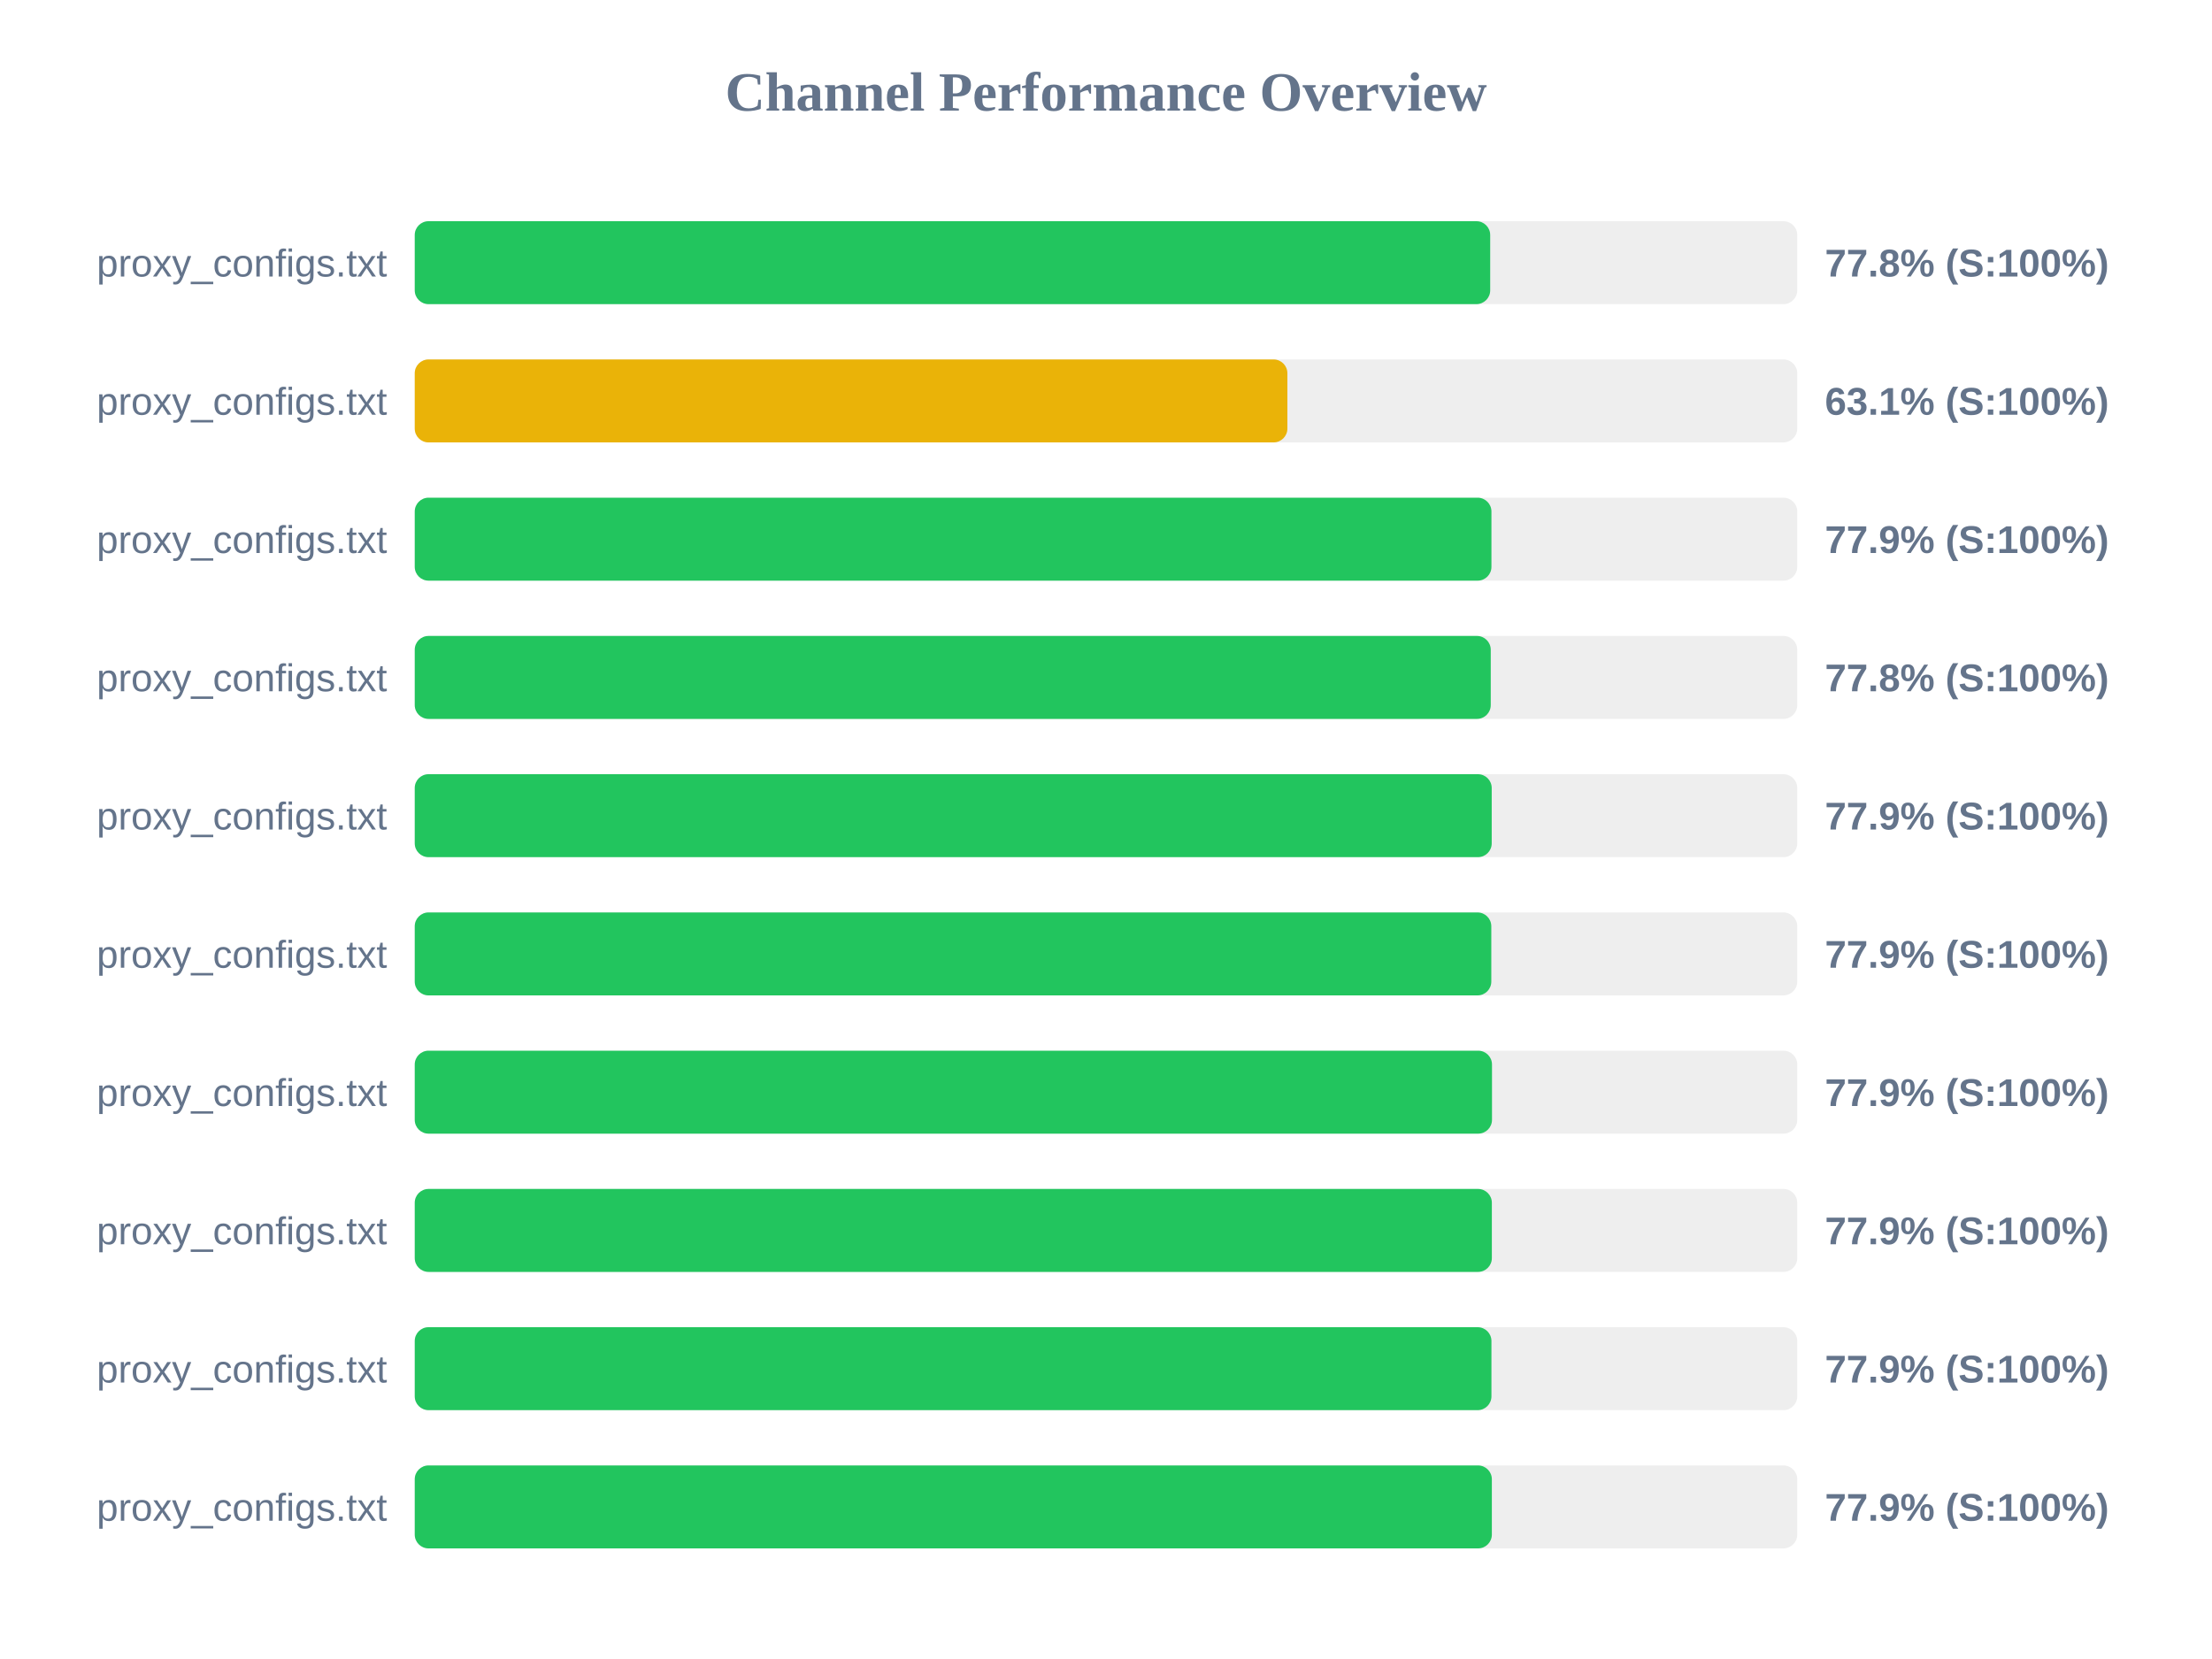
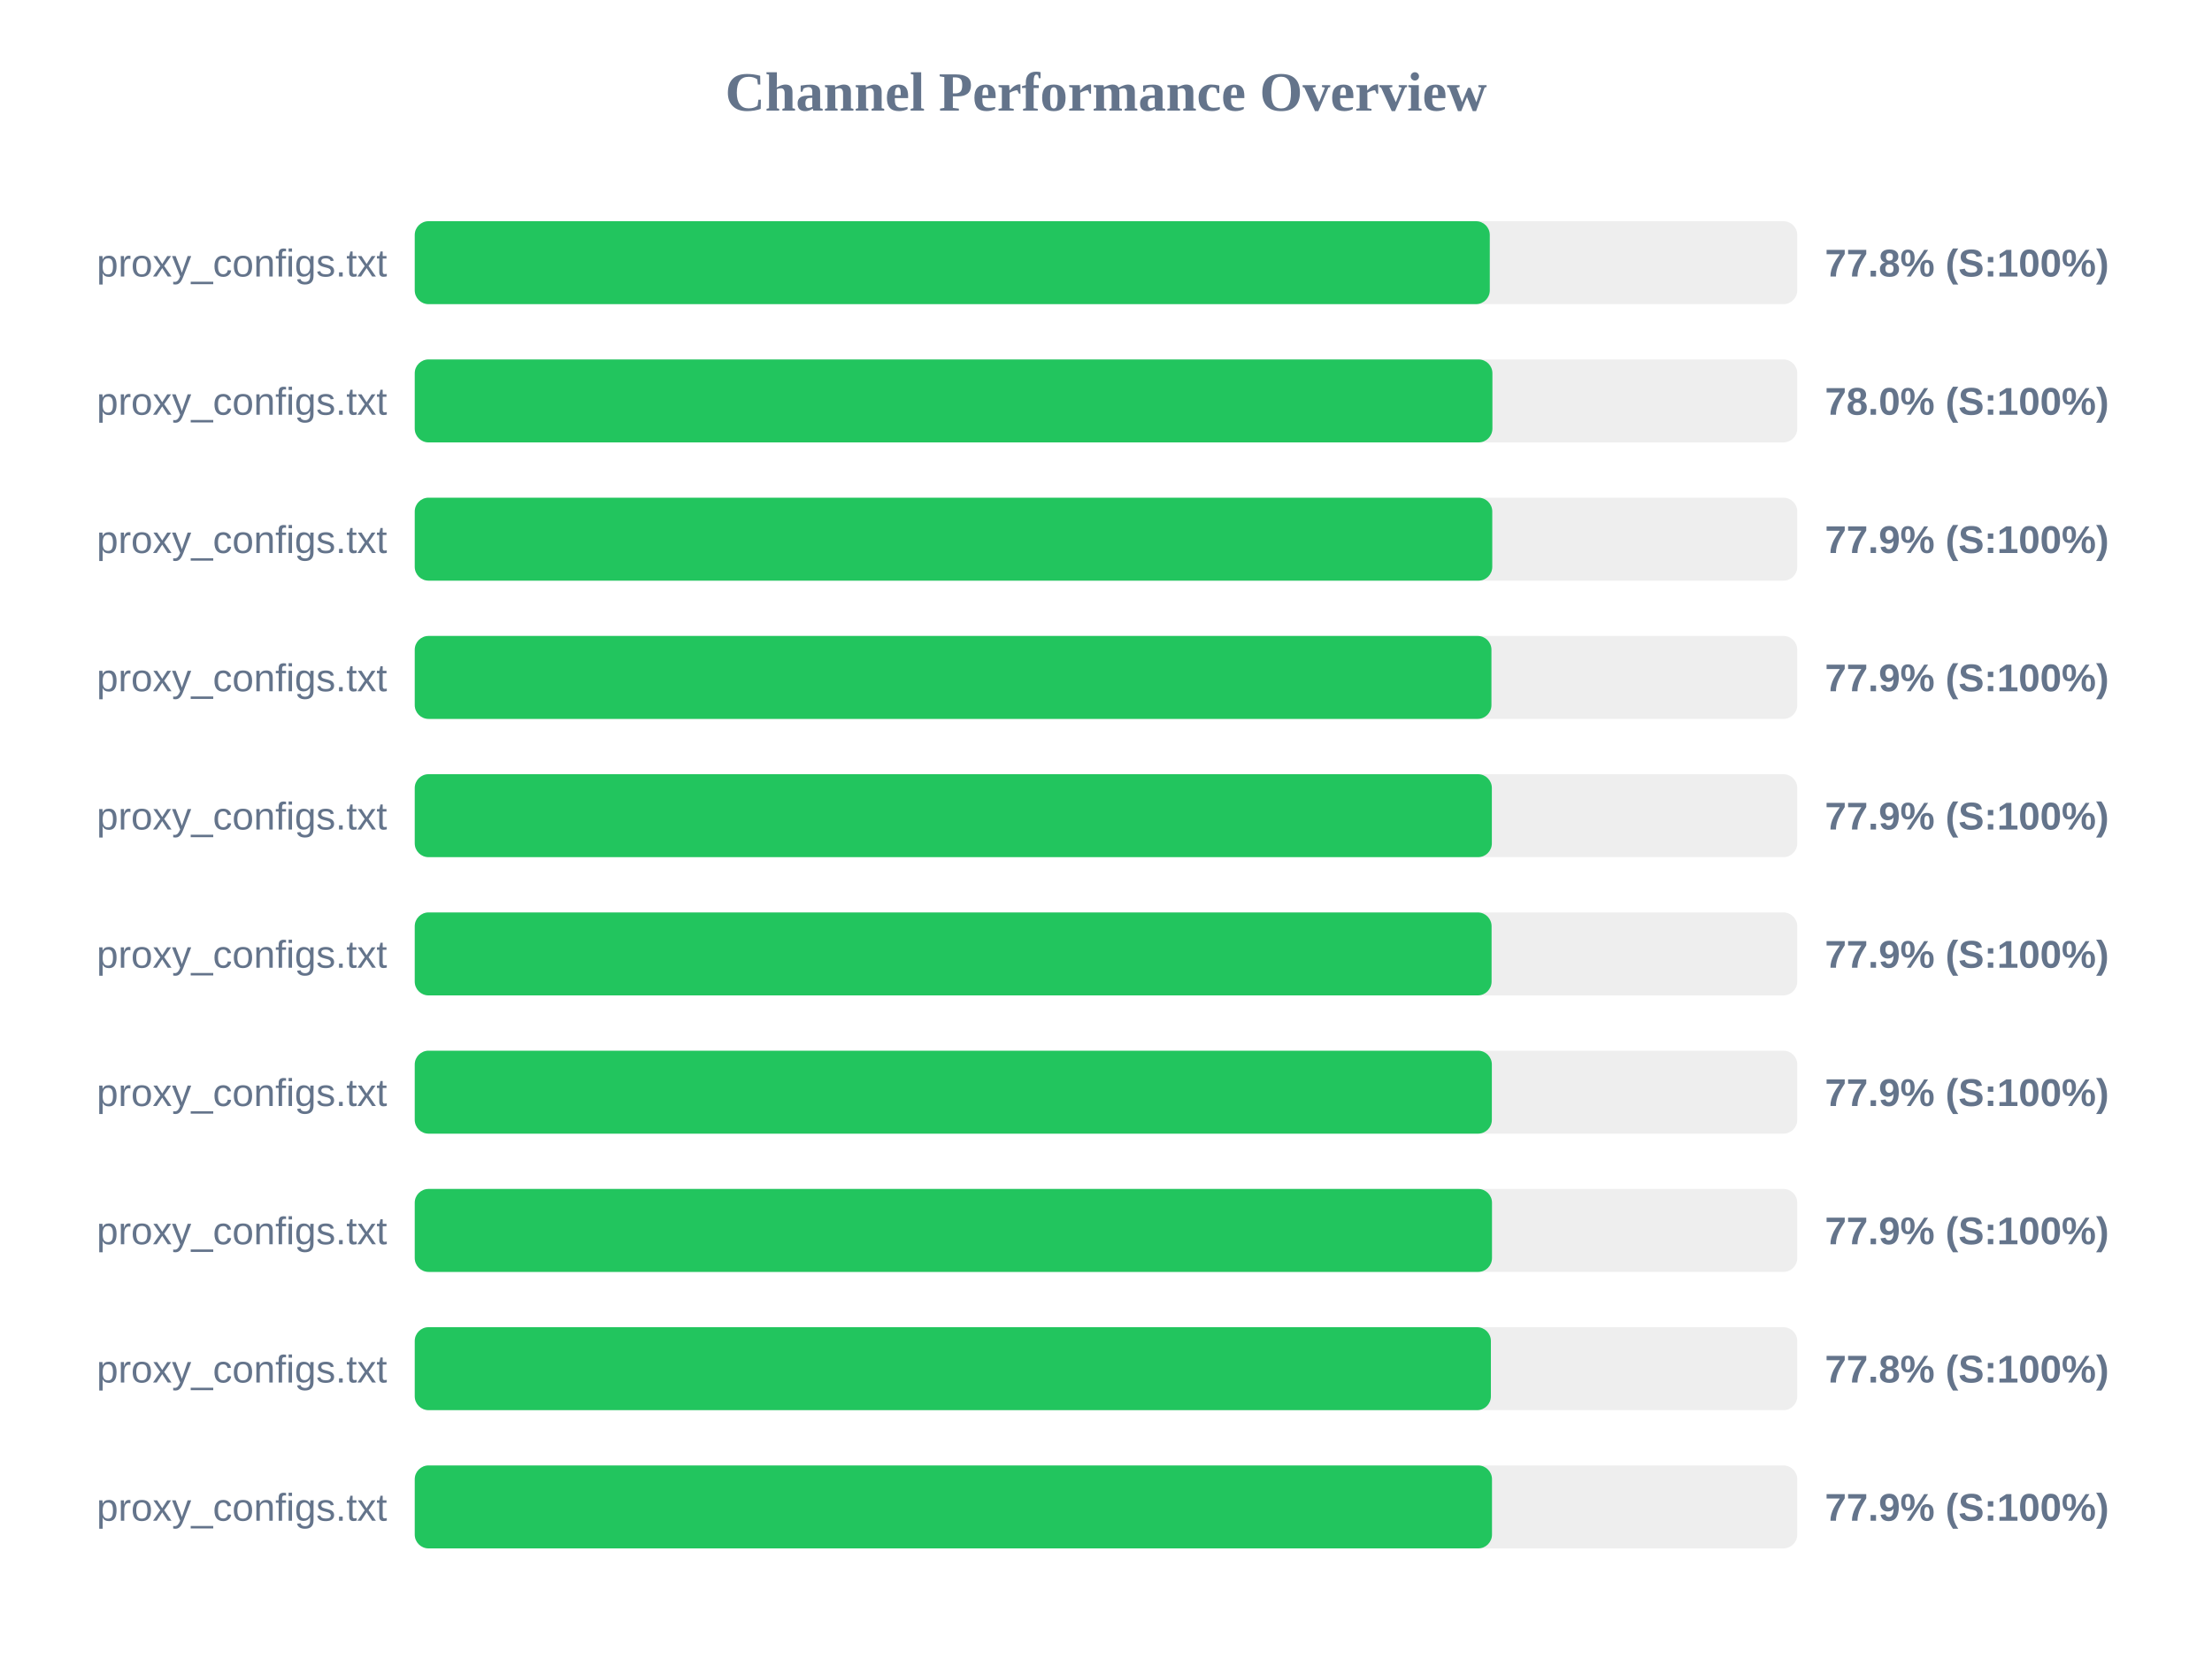
<svg xmlns="http://www.w3.org/2000/svg" width="800" height="600" version="1.1">
  <style>
        .row { font: 14px Arial; fill: #64748b; }
        .score { font: bold 14px Arial; fill: #64748b; }
    </style>
  <text x="400" y="40" text-anchor="middle" font-size="20px" font-weight="bold" fill="#64748b">Channel Performance Overview</text>
  <rect x="150" y="80" width="500" height="30" fill="#eee" rx="5" />
-   <rect x="150" y="80" width="388.95" height="30" fill="#22c55e" rx="5" />
+   <rect x="150" y="80" width="388.8" height="30" fill="#22c55e" rx="5" />
  <text x="140" y="100" text-anchor="end" class="row">proxy_configs.txt</text>
  <text x="660" y="100" text-anchor="start" class="score">77.8% (S:100%)</text>
  <rect x="150" y="130" width="500" height="30" fill="#eee" rx="5" />
-   <rect x="150" y="130" width="315.6" height="30" fill="#eab308" rx="5" />
+   <rect x="150" y="130" width="389.75" height="30" fill="#22c55e" rx="5" />
  <text x="140" y="150" text-anchor="end" class="row">proxy_configs.txt</text>
-   <text x="660" y="150" text-anchor="start" class="score">63.1% (S:100%)</text>
+   <text x="660" y="150" text-anchor="start" class="score">78.0% (S:100%)</text>
  <rect x="150" y="180" width="500" height="30" fill="#eee" rx="5" />
-   <rect x="150" y="180" width="389.4" height="30" fill="#22c55e" rx="5" />
+   <rect x="150" y="180" width="389.7" height="30" fill="#22c55e" rx="5" />
  <text x="140" y="200" text-anchor="end" class="row">proxy_configs.txt</text>
  <text x="660" y="200" text-anchor="start" class="score">77.9% (S:100%)</text>
  <rect x="150" y="230" width="500" height="30" fill="#eee" rx="5" />
-   <rect x="150" y="230" width="389.15" height="30" fill="#22c55e" rx="5" />
+   <rect x="150" y="230" width="389.4" height="30" fill="#22c55e" rx="5" />
  <text x="140" y="250" text-anchor="end" class="row">proxy_configs.txt</text>
-   <text x="660" y="250" text-anchor="start" class="score">77.8% (S:100%)</text>
+   <text x="660" y="250" text-anchor="start" class="score">77.9% (S:100%)</text>
  <rect x="150" y="280" width="500" height="30" fill="#eee" rx="5" />
-   <rect x="150" y="280" width="389.5" height="30" fill="#22c55e" rx="5" />
+   <rect x="150" y="280" width="389.55" height="30" fill="#22c55e" rx="5" />
  <text x="140" y="300" text-anchor="end" class="row">proxy_configs.txt</text>
  <text x="660" y="300" text-anchor="start" class="score">77.9% (S:100%)</text>
  <rect x="150" y="330" width="500" height="30" fill="#eee" rx="5" />
-   <rect x="150" y="330" width="389.35" height="30" fill="#22c55e" rx="5" />
+   <rect x="150" y="330" width="389.45" height="30" fill="#22c55e" rx="5" />
  <text x="140" y="350" text-anchor="end" class="row">proxy_configs.txt</text>
  <text x="660" y="350" text-anchor="start" class="score">77.9% (S:100%)</text>
  <rect x="150" y="380" width="500" height="30" fill="#eee" rx="5" />
-   <rect x="150" y="380" width="389.6" height="30" fill="#22c55e" rx="5" />
+   <rect x="150" y="380" width="389.55" height="30" fill="#22c55e" rx="5" />
  <text x="140" y="400" text-anchor="end" class="row">proxy_configs.txt</text>
  <text x="660" y="400" text-anchor="start" class="score">77.9% (S:100%)</text>
  <rect x="150" y="430" width="500" height="30" fill="#eee" rx="5" />
-   <rect x="150" y="430" width="389.55" height="30" fill="#22c55e" rx="5" />
+   <rect x="150" y="430" width="389.6" height="30" fill="#22c55e" rx="5" />
  <text x="140" y="450" text-anchor="end" class="row">proxy_configs.txt</text>
  <text x="660" y="450" text-anchor="start" class="score">77.9% (S:100%)</text>
  <rect x="150" y="480" width="500" height="30" fill="#eee" rx="5" />
-   <rect x="150" y="480" width="389.4" height="30" fill="#22c55e" rx="5" />
+   <rect x="150" y="480" width="389.2" height="30" fill="#22c55e" rx="5" />
  <text x="140" y="500" text-anchor="end" class="row">proxy_configs.txt</text>
-   <text x="660" y="500" text-anchor="start" class="score">77.9% (S:100%)</text>
+   <text x="660" y="500" text-anchor="start" class="score">77.8% (S:100%)</text>
  <rect x="150" y="530" width="500" height="30" fill="#eee" rx="5" />
-   <rect x="150" y="530" width="389.55" height="30" fill="#22c55e" rx="5" />
+   <rect x="150" y="530" width="389.6" height="30" fill="#22c55e" rx="5" />
  <text x="140" y="550" text-anchor="end" class="row">proxy_configs.txt</text>
  <text x="660" y="550" text-anchor="start" class="score">77.9% (S:100%)</text>
</svg>
